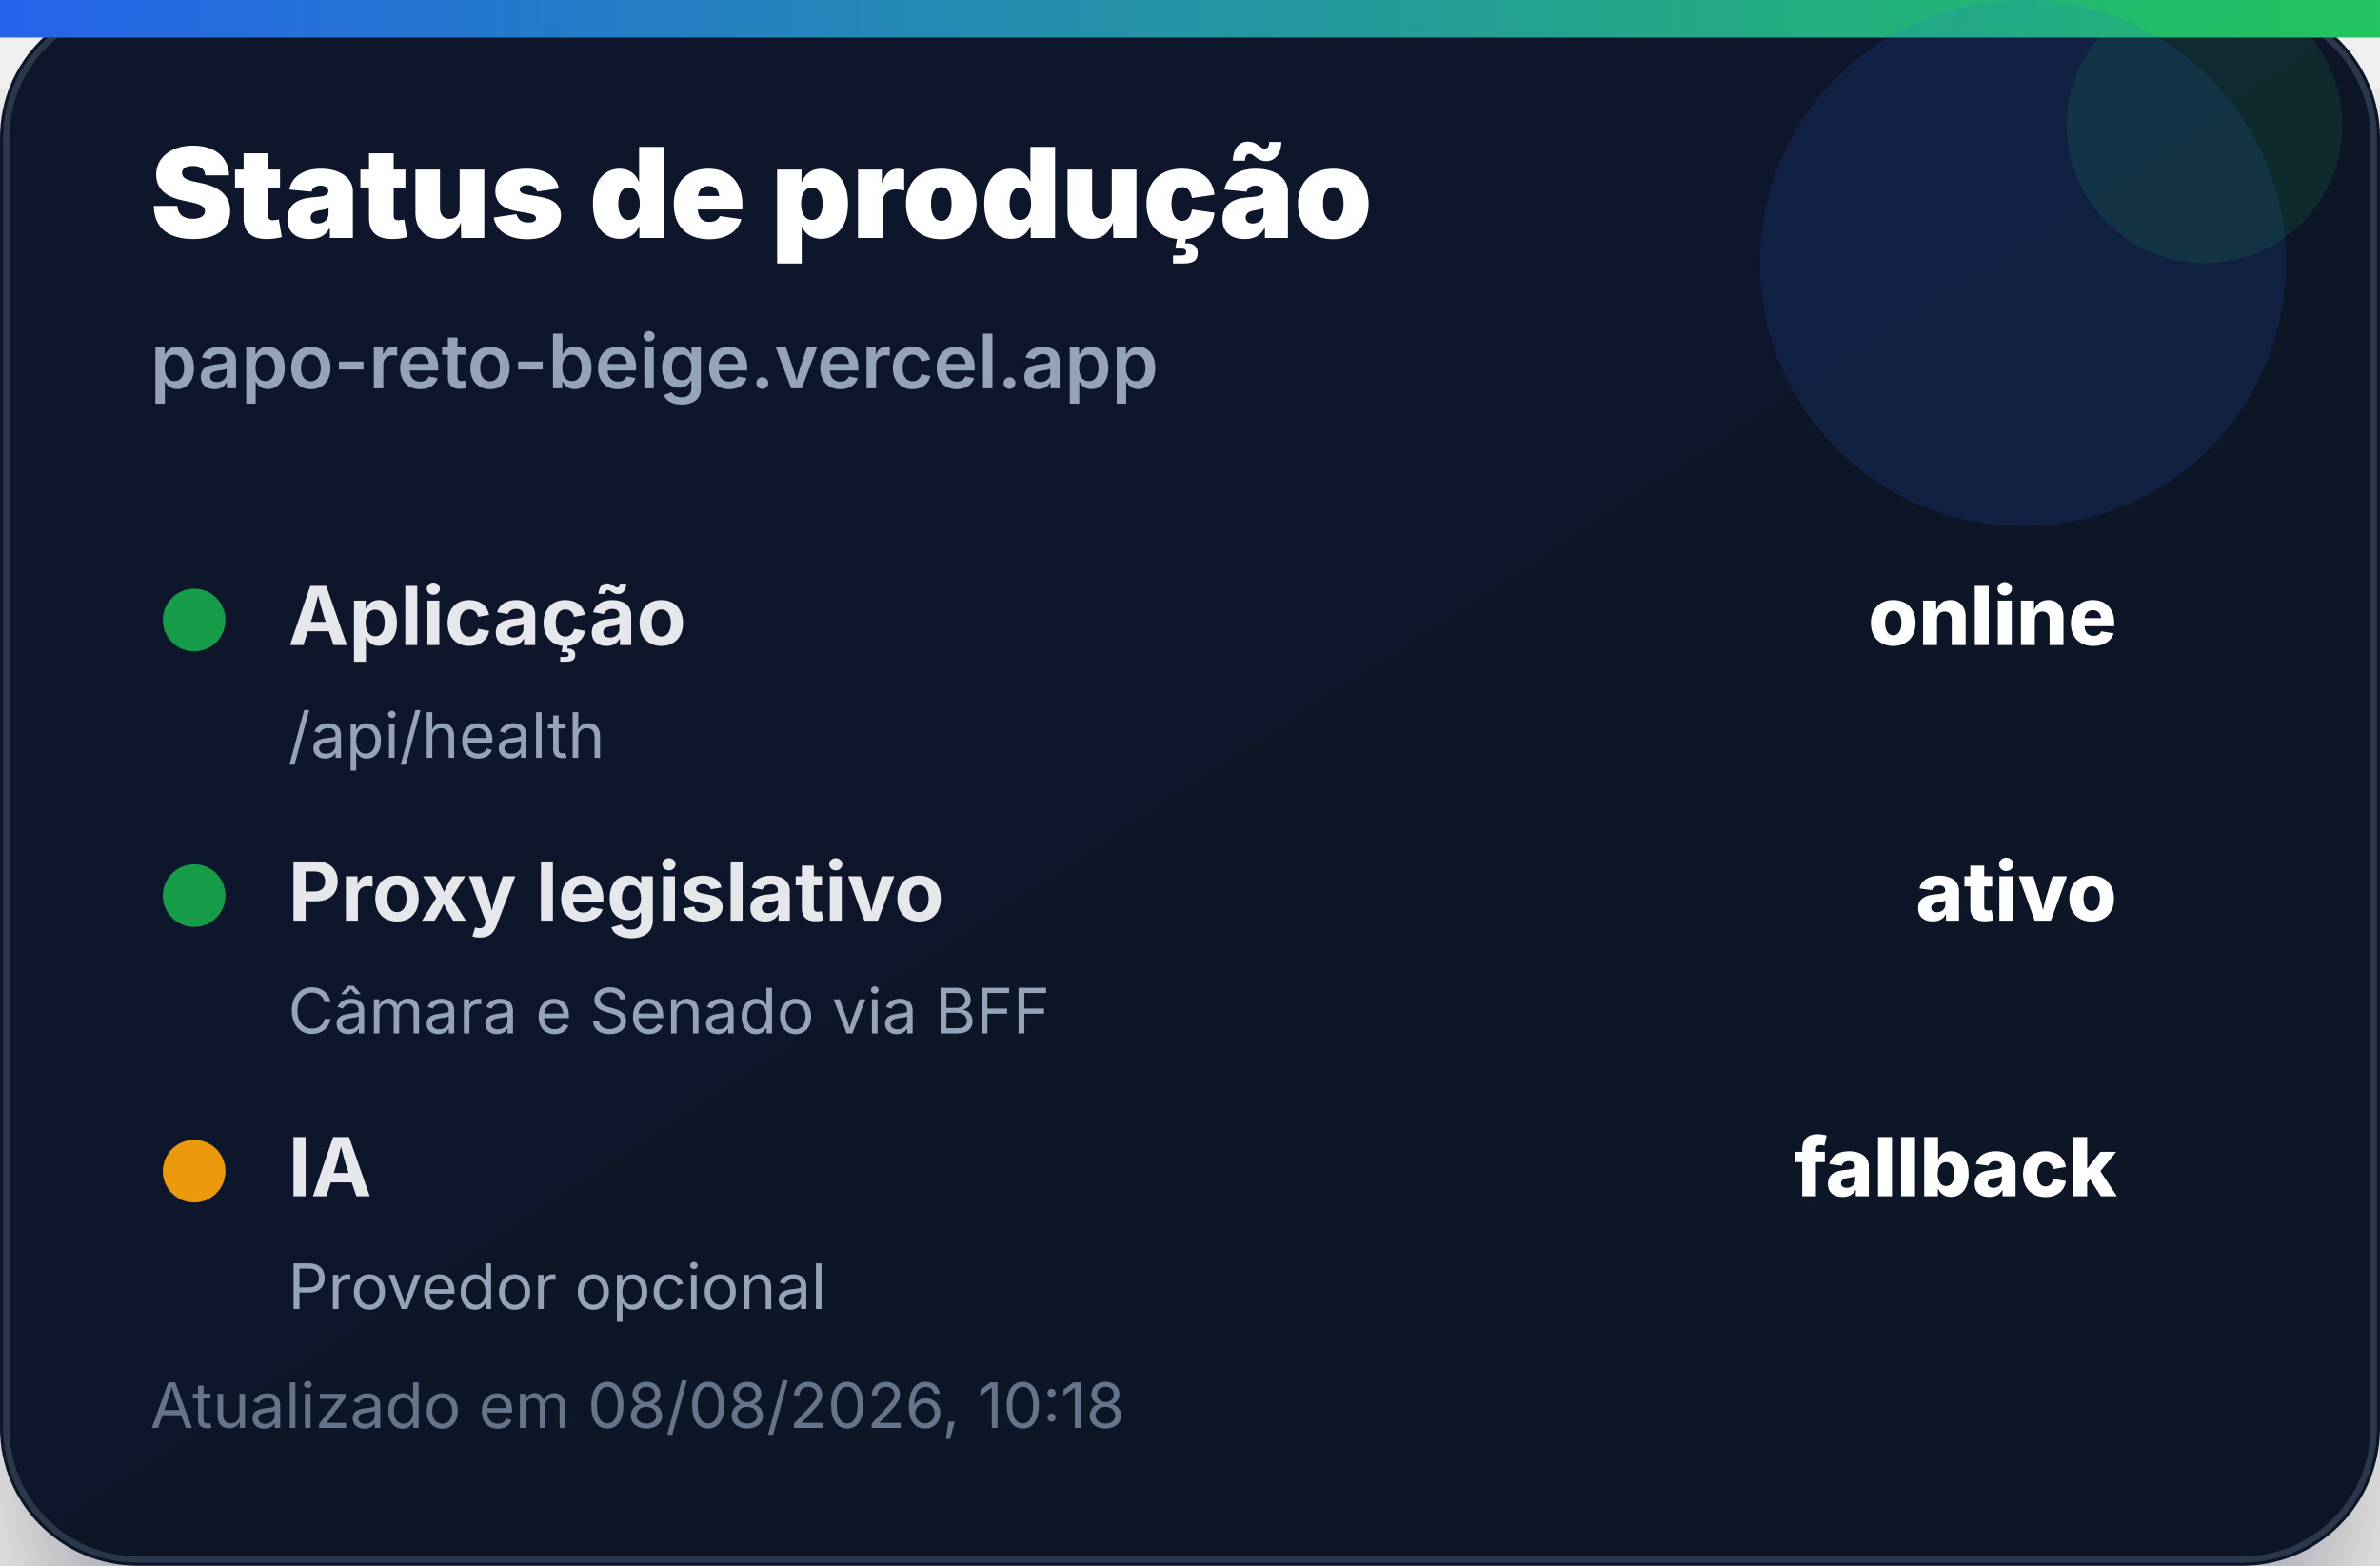
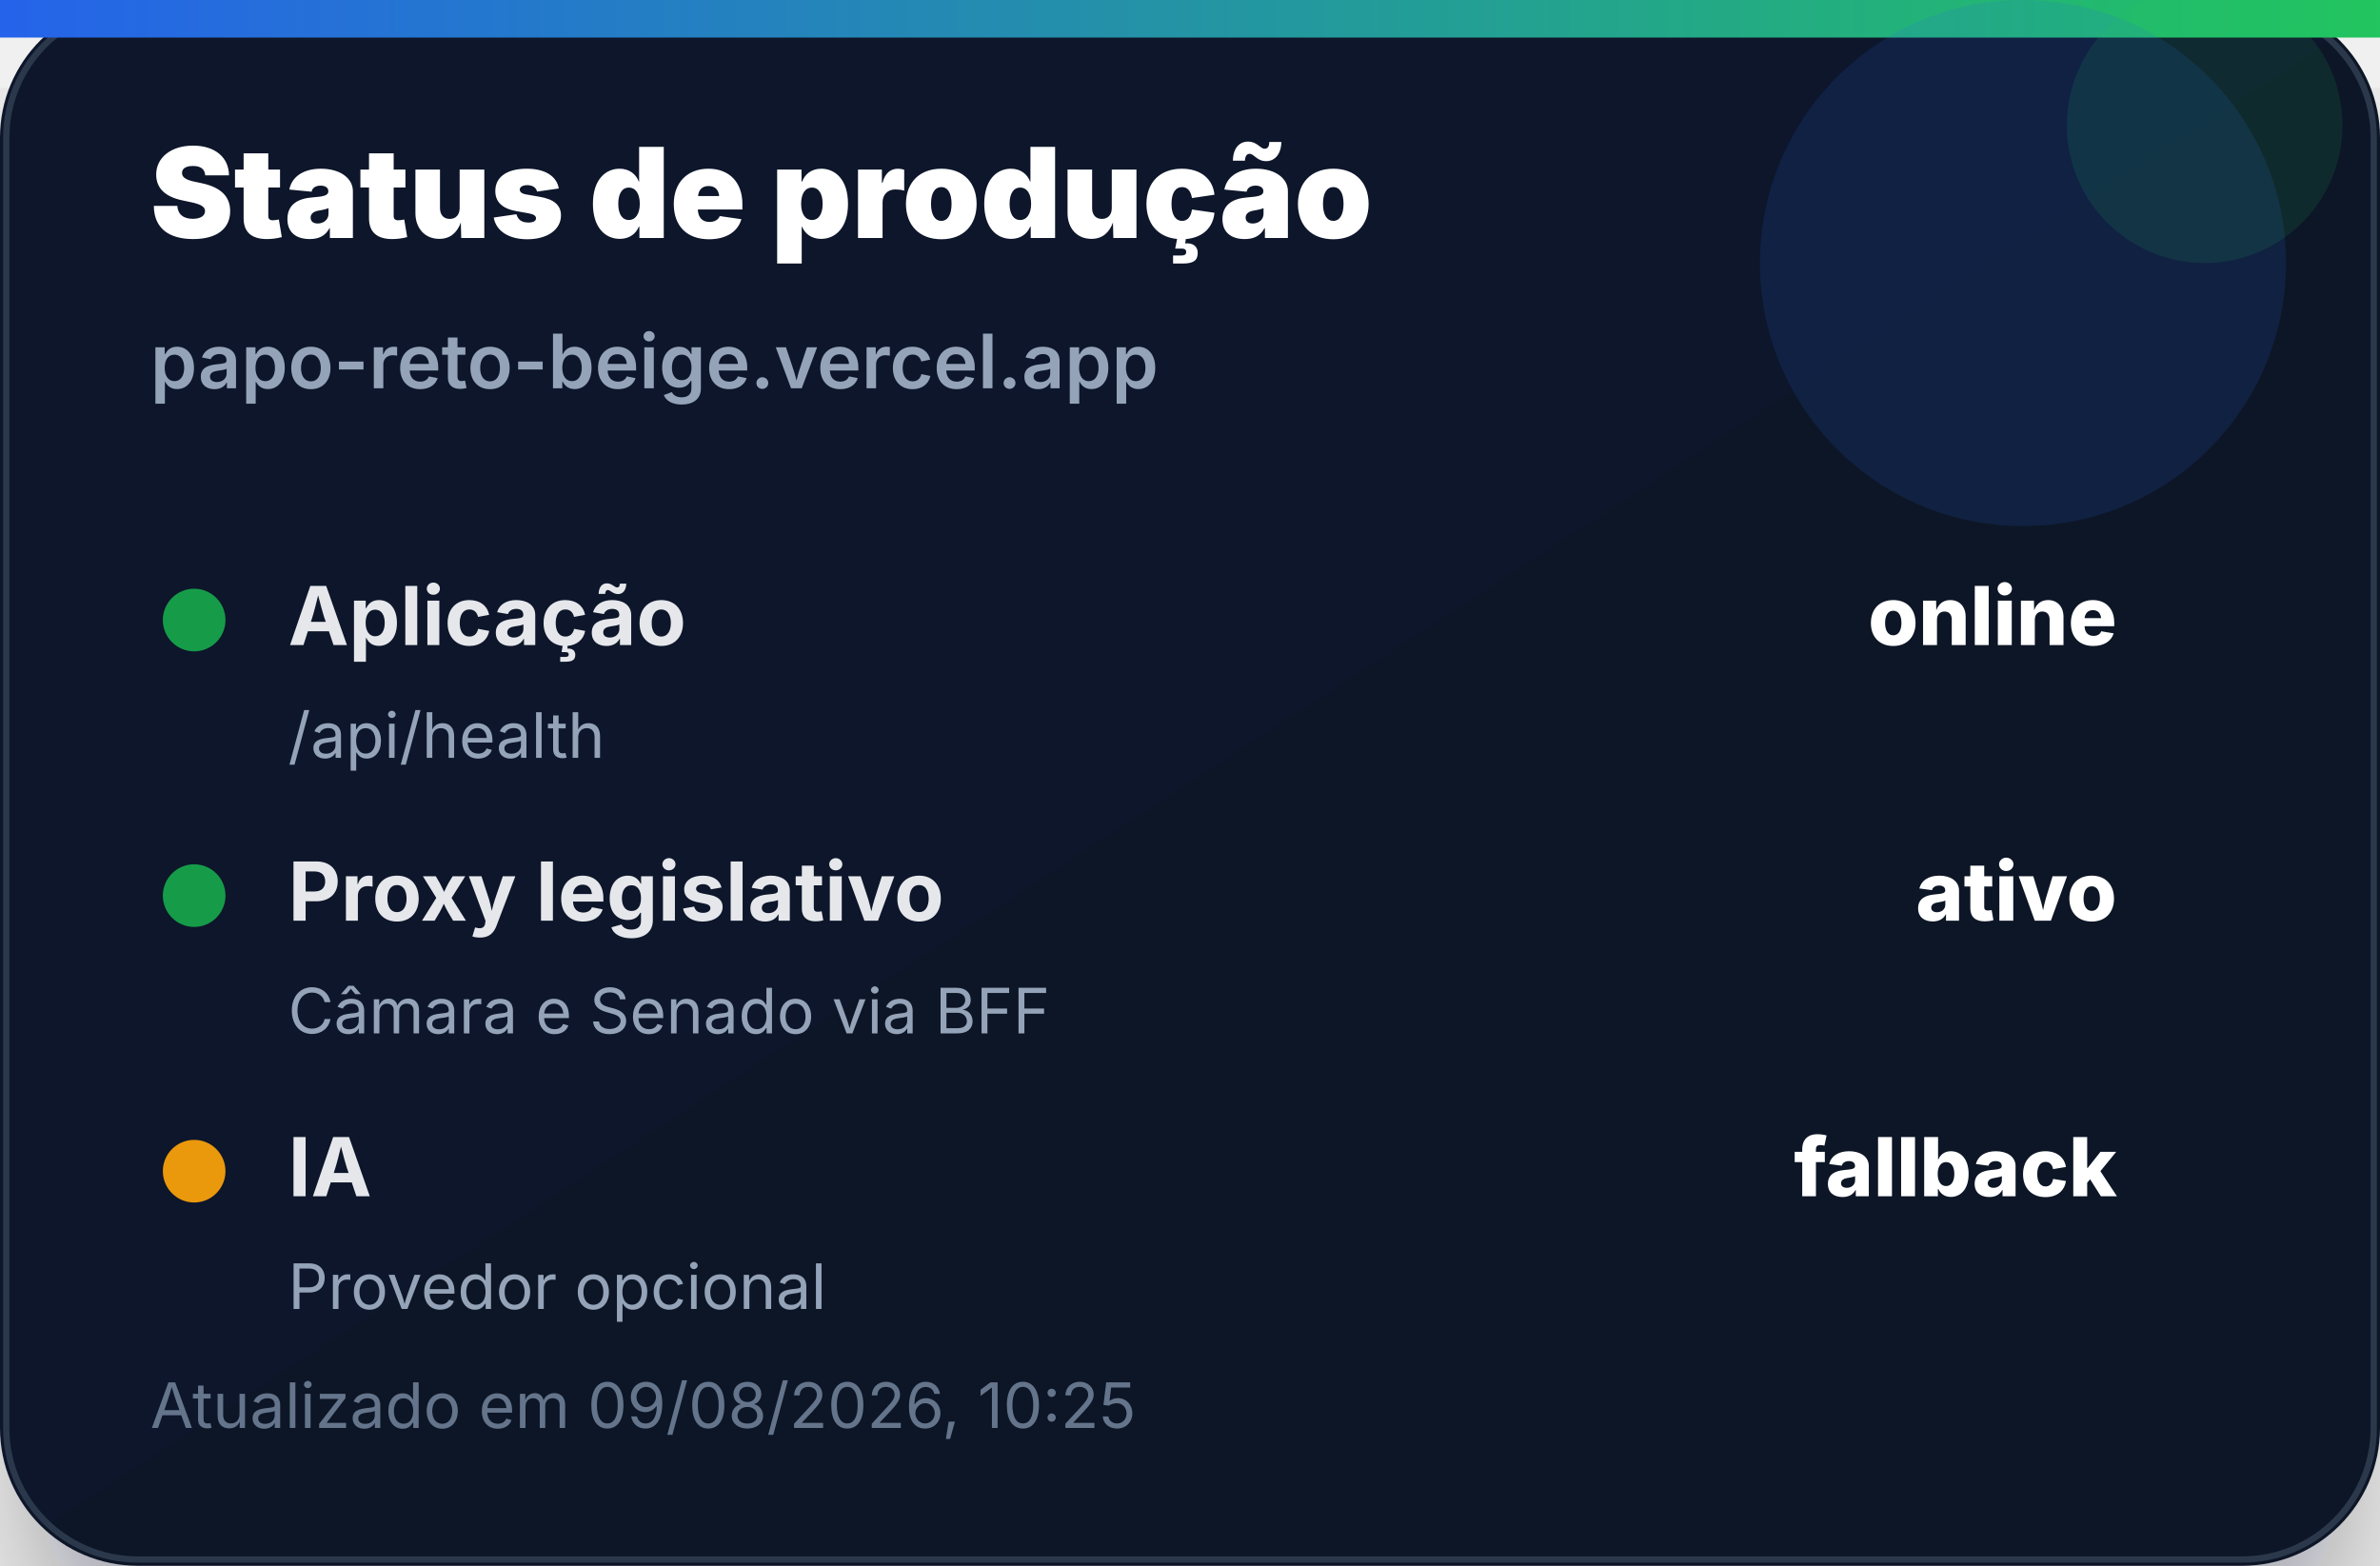
<svg xmlns="http://www.w3.org/2000/svg" width="380" height="250" viewBox="0 0 380 250" role="img" aria-label="Status de produção">
  <defs>
    <linearGradient id="bg" x1="0" x2="1" y1="0" y2="1">
      <stop offset="0%" stop-color="#0f172a" />
      <stop offset="100%" stop-color="#111827" />
    </linearGradient>
    <linearGradient id="accent" x1="0" x2="1">
      <stop offset="0%" stop-color="#2563eb" />
      <stop offset="100%" stop-color="#22c55e" />
    </linearGradient>
    <filter id="shadow" x="-20%" y="-20%" width="140%" height="140%">
      <feDropShadow dx="0" dy="14" stdDeviation="14" flood-color="#020617" flood-opacity="0.35" />
    </filter>
  </defs>
  <rect width="380" height="250" rx="22" fill="url(#bg)" filter="url(#shadow)" />
  <rect x="1" y="1" width="378" height="248" rx="21" fill="none" stroke="#334155" stroke-opacity="0.8" />
  <rect x="0" y="0" width="380" height="6" fill="url(#accent)" />
  <circle cx="323" cy="42" r="42" fill="#2563eb" opacity="0.14" />
  <circle cx="352" cy="20" r="22" fill="#22c55e" opacity="0.12" />
  <text x="24" y="38" font-family="Inter, Segoe UI, Arial, sans-serif" font-size="20" font-weight="900" fill="#ffffff">Status de produção</text>
  <text x="24" y="62" font-family="Inter, Segoe UI, Arial, sans-serif" font-size="12" font-weight="600" fill="#94a3b8">papo-reto-beige.vercel.app</text>
  <g transform="translate(24 92)">
    <circle cx="7" cy="7" r="5" fill="#16a34a" opacity="0.95" />
    <text x="22" y="11" font-family="Inter, Segoe UI, Arial, sans-serif" font-size="13" font-weight="700" fill="#e5e7eb">Aplicação</text>
    <text x="314" y="11" text-anchor="end" font-family="Inter, Segoe UI, Arial, sans-serif" font-size="13" font-weight="800" fill="#ffffff">online</text>
    <text x="22" y="29" font-family="Inter, Segoe UI, Arial, sans-serif" font-size="10" fill="#94a3b8">/api/health</text>
  </g>
  <g transform="translate(24 136)">
    <circle cx="7" cy="7" r="5" fill="#16a34a" opacity="0.95" />
    <text x="22" y="11" font-family="Inter, Segoe UI, Arial, sans-serif" font-size="13" font-weight="700" fill="#e5e7eb">Proxy legislativo</text>
    <text x="314" y="11" text-anchor="end" font-family="Inter, Segoe UI, Arial, sans-serif" font-size="13" font-weight="800" fill="#ffffff">ativo</text>
    <text x="22" y="29" font-family="Inter, Segoe UI, Arial, sans-serif" font-size="10" fill="#94a3b8">Câmara e Senado via BFF</text>
  </g>
  <g transform="translate(24 180)">
    <circle cx="7" cy="7" r="5" fill="#f59e0b" opacity="0.95" />
    <text x="22" y="11" font-family="Inter, Segoe UI, Arial, sans-serif" font-size="13" font-weight="700" fill="#e5e7eb">IA</text>
    <text x="314" y="11" text-anchor="end" font-family="Inter, Segoe UI, Arial, sans-serif" font-size="13" font-weight="800" fill="#ffffff">fallback</text>
    <text x="22" y="29" font-family="Inter, Segoe UI, Arial, sans-serif" font-size="10" fill="#94a3b8">Provedor opcional</text>
  </g>
-   <text x="24" y="228" font-family="Inter, Segoe UI, Arial, sans-serif" font-size="10" fill="#64748b">Atualizado em 08/08/2026, 10:18</text>
+   <text x="24" y="228" font-family="Inter, Segoe UI, Arial, sans-serif" font-size="10" fill="#64748b">Atualizado em 09/08/2026, 10:25</text>
</svg>
